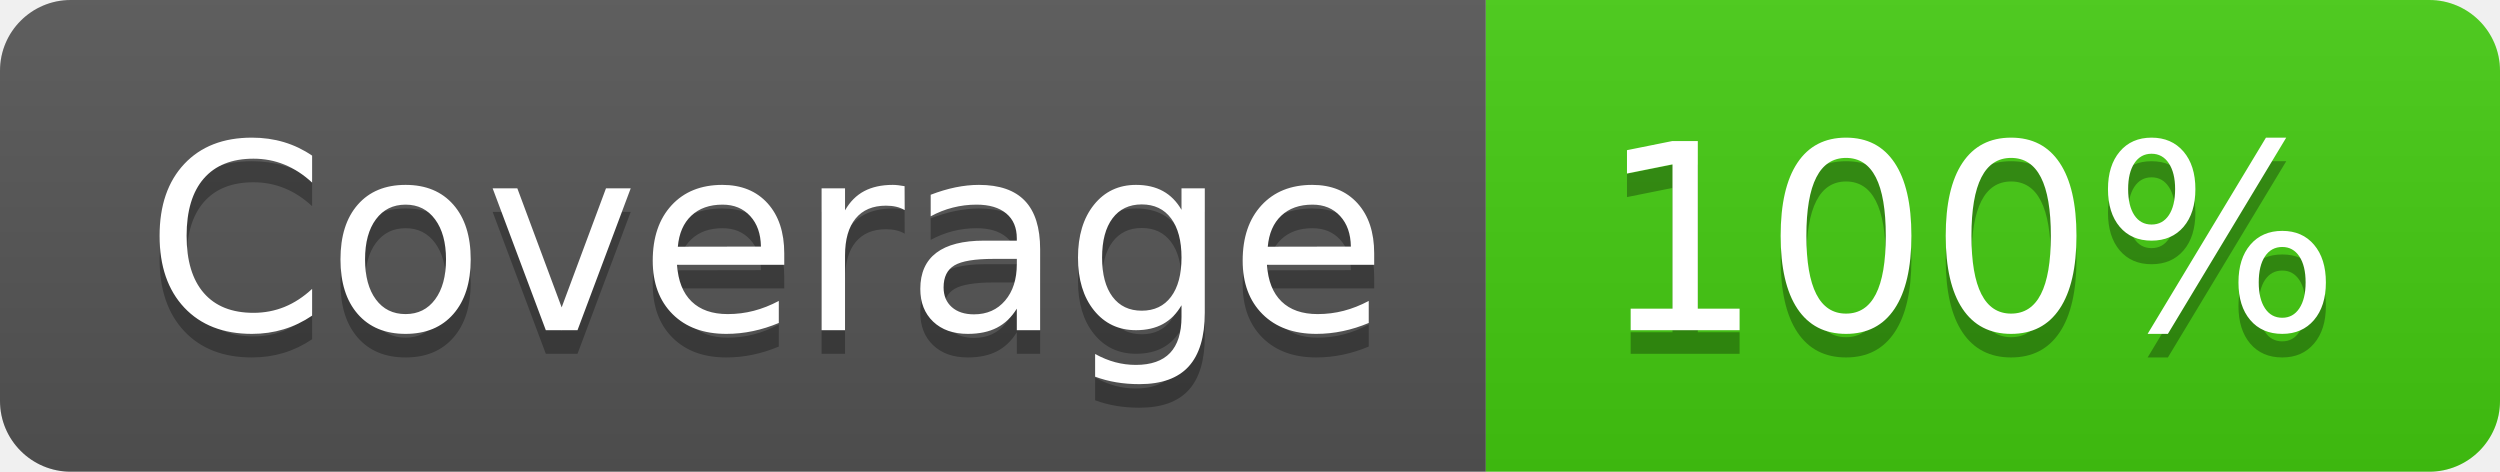
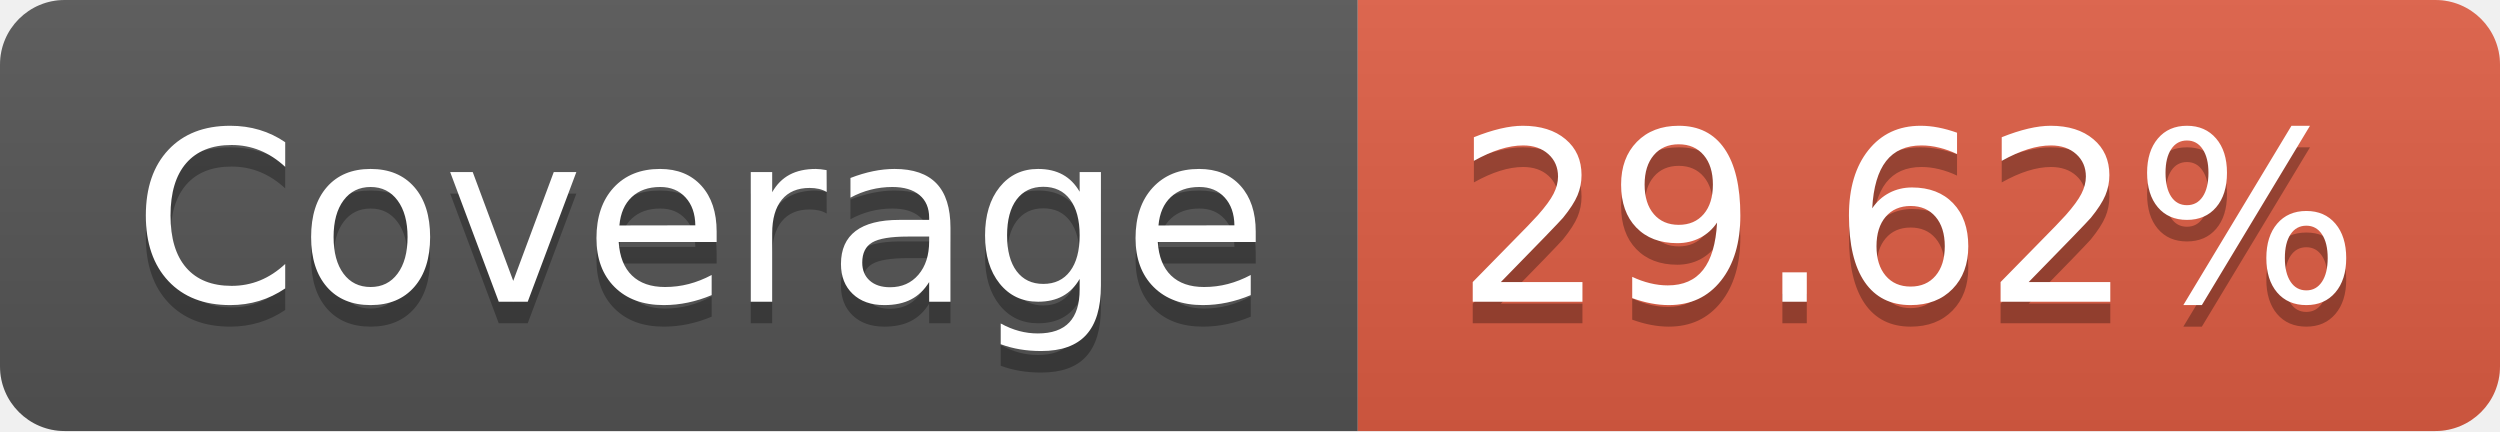
- <svg xmlns="http://www.w3.org/2000/svg" width="106" height="20" role="img" aria-label="Coverage: 100%">
+ <svg xmlns="http://www.w3.org/2000/svg" width="116" height="20" role="img" aria-label="Coverage: 29.62%">
  <linearGradient id="s" x2="0" y2="100%">
    <stop offset="0" stop-color="#bbb" stop-opacity=".1" />
    <stop offset="1" stop-opacity=".1" />
  </linearGradient>
  <clipPath id="r">
-     <rect width="106" height="20" rx="3" fill="#fff" />
+     <rect width="116" height="20" rx="3" fill="#fff" />
  </clipPath>
  <g clip-path="url(#r)">
    <rect width="63" height="20" fill="#555" />
-     <rect x="63" width="43" height="20" fill="#4c1" />
-     <rect width="106" height="20" fill="url(#s)" />
+     <rect x="63" width="53" height="20" fill="#e05d44" />
+     <rect width="116" height="20" fill="url(#s)" />
  </g>
  <g fill="#fff" text-anchor="middle" font-family="Verdana,Geneva,DejaVu Sans,sans-serif" text-rendering="geometricPrecision" font-size="110">
    <text aria-hidden="true" x="325" y="150" fill="#010101" fill-opacity=".3" transform="scale(.1)" textLength="530">Coverage</text>
    <text x="325" y="140" transform="scale(.1)" fill="#fff" textLength="530">Coverage</text>
-     <text aria-hidden="true" x="835" y="150" fill="#010101" fill-opacity=".3" transform="scale(.1)" textLength="330">100%</text>
-     <text x="835" y="140" transform="scale(.1)" fill="#fff" textLength="330">100%</text>
+     <text aria-hidden="true" x="885" y="150" fill="#010101" fill-opacity=".3" transform="scale(.1)" textLength="430">29.62%</text>
+     <text x="885" y="140" transform="scale(.1)" fill="#fff" textLength="430">29.62%</text>
  </g>
</svg>
